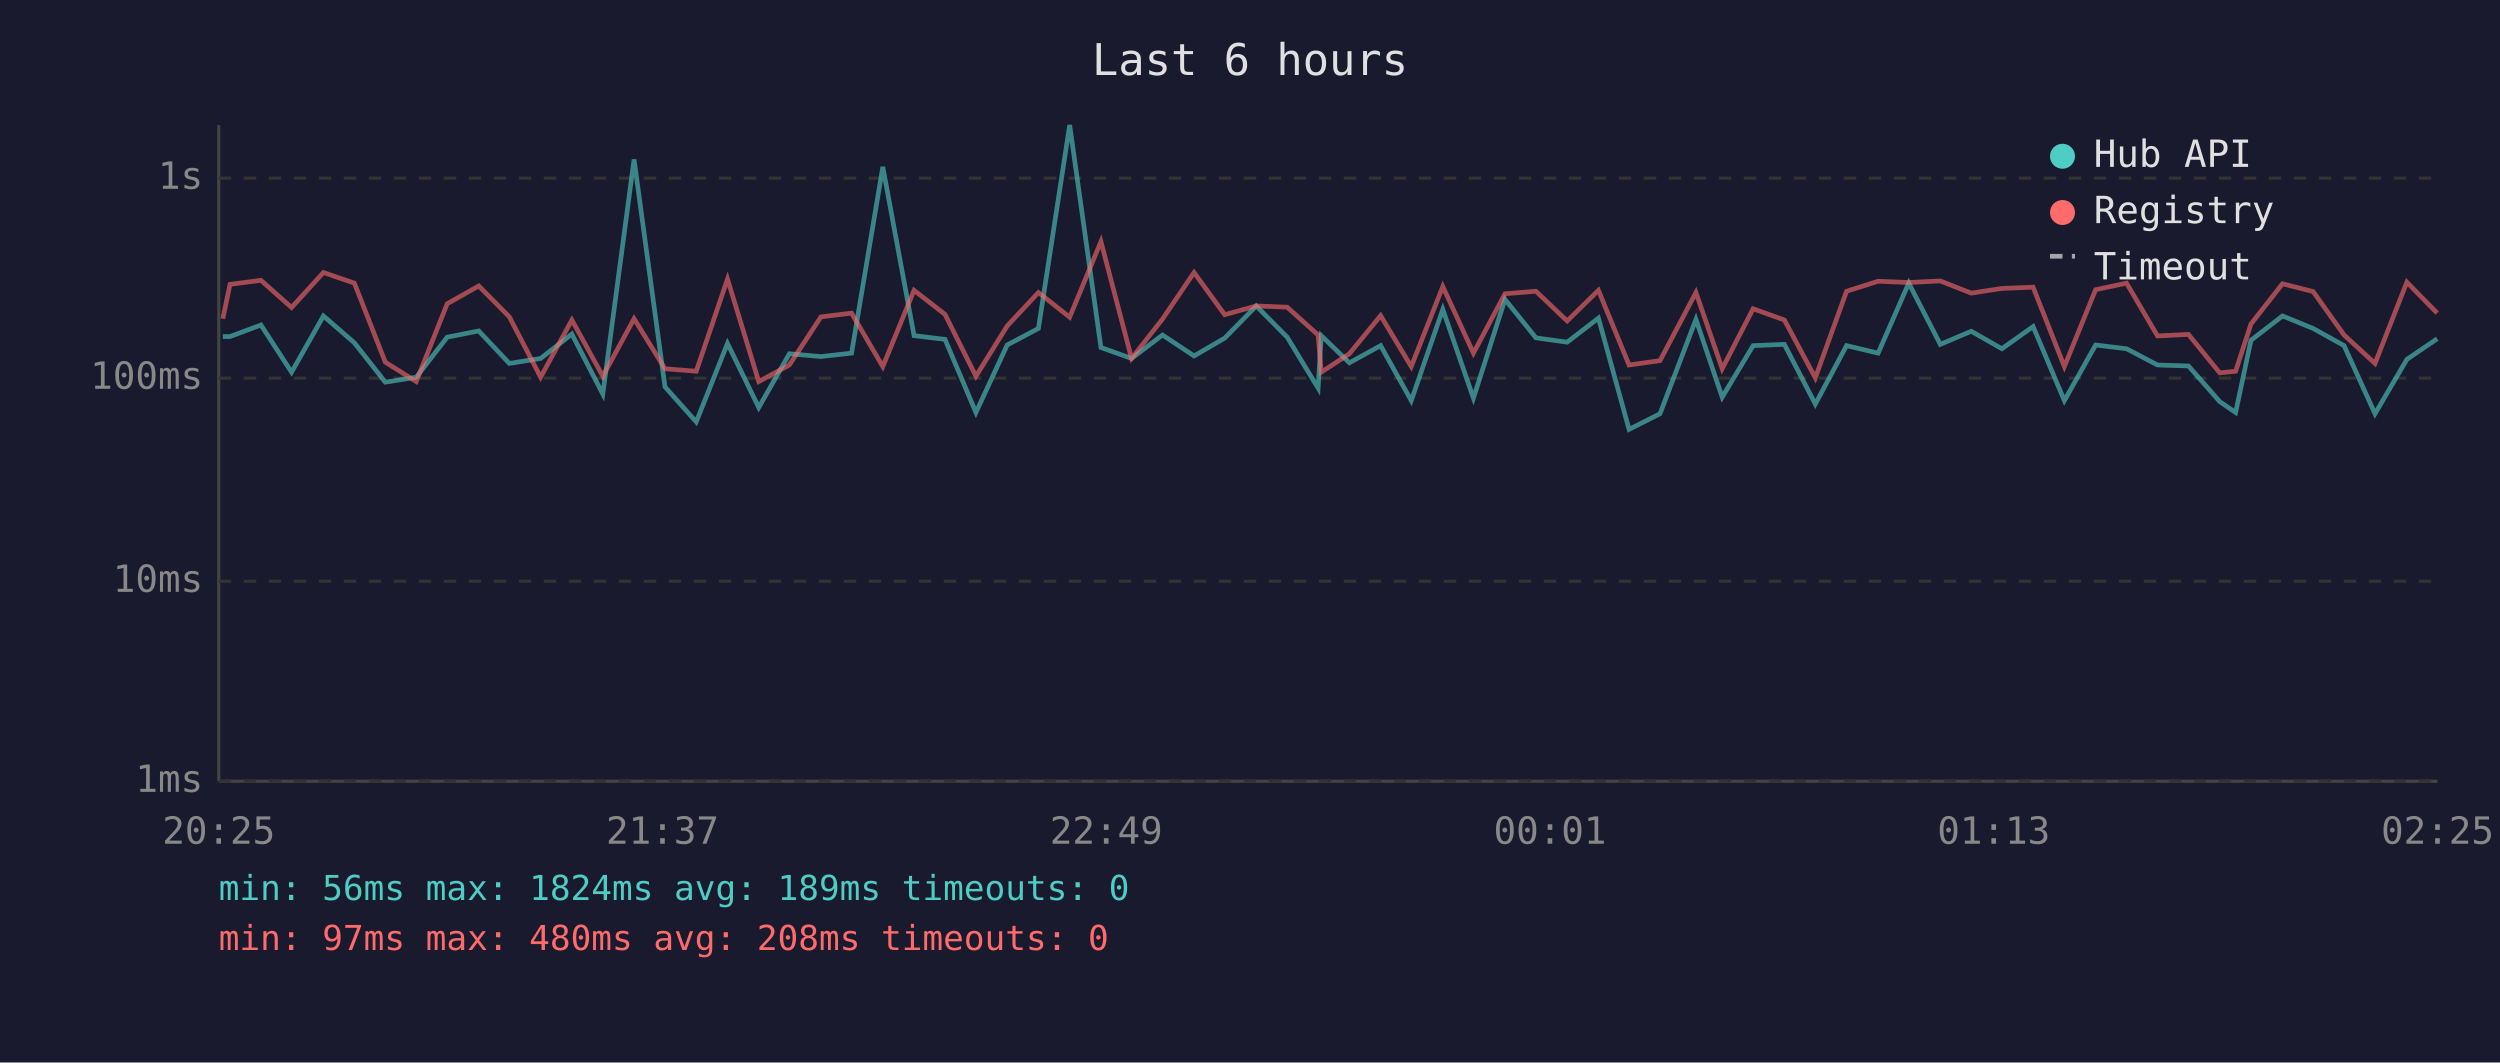
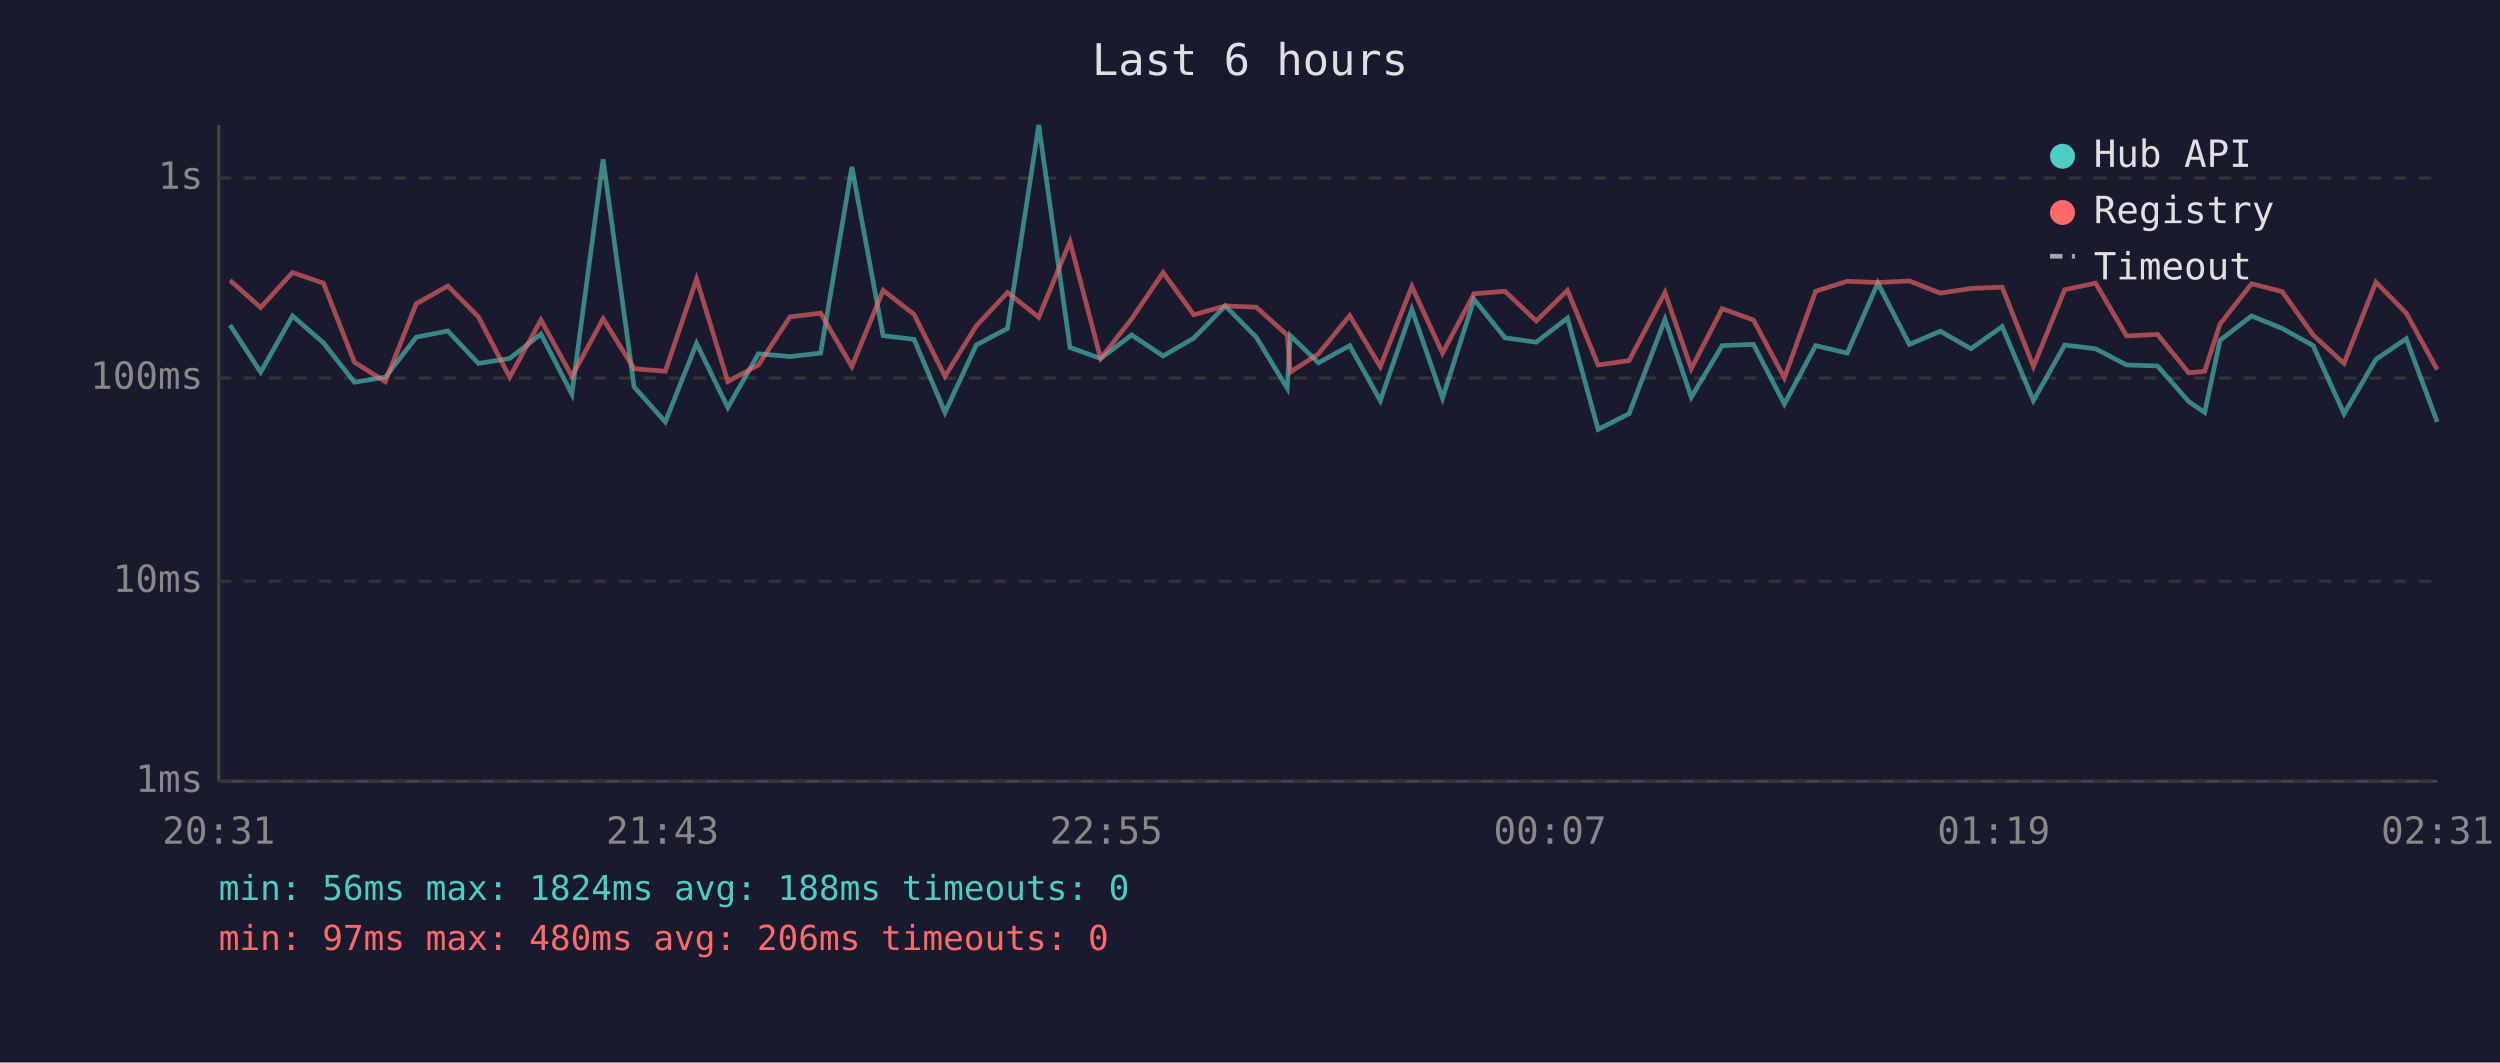
<svg xmlns="http://www.w3.org/2000/svg" viewBox="0 0 800 340" font-family="monospace" font-size="12">
  <rect width="800" height="340" fill="#1a1a2e" />
  <text x="400" y="24" fill="#e0e0e0" font-size="14" text-anchor="middle">Last 6 hours</text>
  <line x1="70" y1="40" x2="70" y2="250" stroke="#444" stroke-width="1" />
  <line x1="70" y1="250" x2="780" y2="250" stroke="#444" stroke-width="1" />
  <line x1="70" y1="250" x2="780" y2="250" stroke="#333" stroke-width="1" stroke-dasharray="4" />
  <text x="65" y="250" fill="#888" text-anchor="end" dominant-baseline="middle">1ms</text>
  <line x1="70" y1="186" x2="780" y2="186" stroke="#333" stroke-width="1" stroke-dasharray="4" />
  <text x="65" y="186" fill="#888" text-anchor="end" dominant-baseline="middle">10ms</text>
  <line x1="70" y1="121" x2="780" y2="121" stroke="#333" stroke-width="1" stroke-dasharray="4" />
  <text x="65" y="121" fill="#888" text-anchor="end" dominant-baseline="middle">100ms</text>
  <line x1="70" y1="57" x2="780" y2="57" stroke="#333" stroke-width="1" stroke-dasharray="4" />
  <text x="65" y="57" fill="#888" text-anchor="end" dominant-baseline="middle">1s</text>
-   <text x="70" y="270" fill="#888" text-anchor="middle">20:25</text>
-   <text x="212" y="270" fill="#888" text-anchor="middle">21:37</text>
-   <text x="354" y="270" fill="#888" text-anchor="middle">22:49</text>
-   <text x="496" y="270" fill="#888" text-anchor="middle">00:01</text>
-   <text x="638" y="270" fill="#888" text-anchor="middle">01:13</text>
-   <text x="780" y="270" fill="#888" text-anchor="middle">02:25</text>
-   <polyline points="71.3,107.7 73.6,107.7 83.5,104.0 93.3,119.1 103.5,101.1 113.4,109.7 123.3,122.3 133.2,120.7 143.1,107.9 153.2,105.9 163.0,116.3 173.0,114.7 183.0,106.9 192.9,126.1 202.9,51.0 212.8,123.8 222.8,135.0 232.8,109.9 242.8,130.4 252.6,113.2 262.7,114.1 272.5,113.0 282.5,53.4 292.5,107.4 302.4,108.6 312.3,132.0 322.3,110.4 332.3,105.1 342.3,40.0 352.3,111.2 362.1,114.7 372.0,107.2 382.1,113.9 391.9,108.2 402.0,97.9 411.9,107.9 421.8,124.2 422.8,107.4 431.8,116.1 441.8,110.6 451.6,128.2 461.7,99.0 471.5,127.4 481.6,95.8 491.5,108.1 501.5,109.5 511.5,101.8 521.3,137.4 531.2,132.4 542.7,102.2 551.1,127.1 561.0,110.6 571.0,110.2 580.9,129.3 590.9,110.6 601.0,113.0 610.8,90.6 620.9,110.2 630.8,106.0 640.6,111.6 650.6,104.5 660.6,128.2 670.6,110.4 680.5,111.6 690.4,116.8 700.3,117.1 710.3,128.5 715.4,132.0 720.3,108.9 730.4,101.1 740.2,105.1 750.1,110.6 760.0,132.4 770.2,115.0 779.9,108.4" fill="none" stroke="#4ecdc4" stroke-width="1.5" opacity="0.6" />
-   <polyline points="71.3,102.0 73.6,91.0 83.5,89.7 93.3,98.4 103.5,87.2 113.4,90.6 123.3,115.9 133.2,122.1 143.1,97.2 153.2,91.5 163.0,101.4 173.0,120.7 183.0,102.4 192.9,120.4 202.9,102.0 212.8,118.0 222.8,118.8 232.8,89.3 242.8,122.1 252.6,116.8 262.7,101.4 272.5,100.2 282.5,117.3 292.5,92.9 302.4,100.6 312.3,120.4 322.3,104.3 332.3,93.6 342.3,101.5 352.3,77.3 362.1,114.7 372.0,102.1 382.1,87.2 391.9,100.7 402.0,97.9 411.9,98.3 421.8,107.2 422.8,119.1 431.8,113.2 441.8,101.0 451.6,117.3 461.7,91.7 471.5,113.0 481.6,94.0 491.5,93.2 501.5,102.7 511.5,92.9 521.3,116.8 531.2,115.4 542.7,93.6 551.1,118.0 561.0,98.8 571.0,102.4 580.9,120.9 590.9,93.2 601.0,90.0 610.8,90.4 620.9,89.9 630.8,93.8 640.6,92.3 650.6,91.9 660.6,117.3 670.6,92.7 680.5,90.6 690.4,107.5 700.3,107.0 710.3,119.3 715.4,118.8 720.3,103.7 730.4,90.8 740.2,93.3 750.1,107.2 760.0,116.3 770.2,90.3 779.9,100.2" fill="none" stroke="#ff6b6b" stroke-width="1.5" opacity="0.6" />
+   <text x="70" y="270" fill="#888" text-anchor="middle">20:31</text>
+   <text x="212" y="270" fill="#888" text-anchor="middle">21:43</text>
+   <text x="354" y="270" fill="#888" text-anchor="middle">22:55</text>
+   <text x="496" y="270" fill="#888" text-anchor="middle">00:07</text>
+   <text x="638" y="270" fill="#888" text-anchor="middle">01:19</text>
+   <text x="780" y="270" fill="#888" text-anchor="middle">02:31</text>
+   <polyline points="73.6,104.0 83.4,119.1 93.6,101.1 103.5,109.7 113.4,122.3 123.3,120.7 133.2,107.9 143.3,105.9 153.1,116.3 163.1,114.7 173.1,106.9 183.0,126.1 193.0,51.0 202.9,123.8 212.9,135.0 222.9,109.9 232.9,130.4 242.7,113.2 252.8,114.1 262.6,113.0 272.6,53.4 282.6,107.4 292.5,108.6 302.4,132.0 312.4,110.4 322.4,105.1 332.4,40.0 342.4,111.2 352.2,114.7 362.1,107.2 372.2,113.9 382.0,108.2 392.1,97.9 402.0,107.9 411.9,124.2 412.9,107.4 421.9,116.1 431.9,110.6 441.7,128.2 451.8,99.0 461.6,127.4 471.7,95.8 481.6,108.1 491.6,109.5 501.6,101.8 511.4,137.4 521.3,132.4 532.8,102.2 541.2,127.1 551.1,110.6 561.1,110.2 571.0,129.3 581.0,110.6 591.1,113.0 600.9,90.6 611.0,110.2 620.9,106.0 630.7,111.6 640.7,104.5 650.7,128.2 660.7,110.4 670.6,111.6 680.5,116.8 690.4,117.1 700.4,128.5 705.5,132.0 710.4,108.9 720.5,101.1 730.3,105.1 740.2,110.6 750.1,132.4 760.3,115.0 770.0,108.4 779.9,135.0" fill="none" stroke="#4ecdc4" stroke-width="1.5" opacity="0.6" />
+   <polyline points="73.6,89.7 83.4,98.4 93.6,87.2 103.5,90.6 113.4,115.9 123.3,122.1 133.2,97.2 143.3,91.5 153.1,101.4 163.1,120.7 173.1,102.4 183.0,120.4 193.0,102.0 202.9,118.0 212.9,118.8 222.9,89.3 232.9,122.1 242.7,116.8 252.8,101.4 262.6,100.2 272.6,117.3 282.6,92.9 292.5,100.6 302.4,120.4 312.4,104.3 322.4,93.6 332.4,101.5 342.4,77.3 352.2,114.7 362.1,102.1 372.2,87.2 382.0,100.7 392.1,97.9 402.0,98.3 411.9,107.2 412.9,119.1 421.9,113.2 431.9,101.0 441.7,117.3 451.8,91.7 461.6,113.0 471.7,94.0 481.6,93.2 491.6,102.7 501.6,92.9 511.4,116.8 521.3,115.4 532.8,93.6 541.2,118.0 551.1,98.8 561.1,102.4 571.0,120.9 581.0,93.2 591.1,90.0 600.9,90.4 611.0,89.9 620.9,93.8 630.7,92.3 640.7,91.9 650.7,117.3 660.7,92.7 670.6,90.6 680.5,107.5 690.4,107.0 700.4,119.3 705.5,118.8 710.4,103.7 720.5,90.8 730.3,93.3 740.2,107.2 750.1,116.3 760.3,90.3 770.0,100.2 779.9,118.3" fill="none" stroke="#ff6b6b" stroke-width="1.5" opacity="0.6" />
  <circle cx="660" cy="50" r="4" fill="#4ecdc4" />
  <text x="670" y="50" fill="#e0e0e0" dominant-baseline="middle">Hub API</text>
  <circle cx="660" cy="68" r="4" fill="#ff6b6b" />
  <text x="670" y="68" fill="#e0e0e0" dominant-baseline="middle">Registry</text>
  <line x1="656" y1="82" x2="664" y2="82" stroke="#e0e0e0" stroke-width="1.5" stroke-dasharray="4,3" opacity="0.7" />
  <text x="670" y="86" fill="#e0e0e0" dominant-baseline="middle">Timeout</text>
-   <text x="70" y="288" fill="#4ecdc4" font-size="11">min: 56ms  max: 1824ms  avg: 189ms  timeouts: 0</text>
-   <text x="70" y="304" fill="#ff6b6b" font-size="11">min: 97ms  max: 480ms  avg: 208ms  timeouts: 0</text>
+   <text x="70" y="288" fill="#4ecdc4" font-size="11">min: 56ms  max: 1824ms  avg: 188ms  timeouts: 0</text>
+   <text x="70" y="304" fill="#ff6b6b" font-size="11">min: 97ms  max: 480ms  avg: 206ms  timeouts: 0</text>
</svg>
